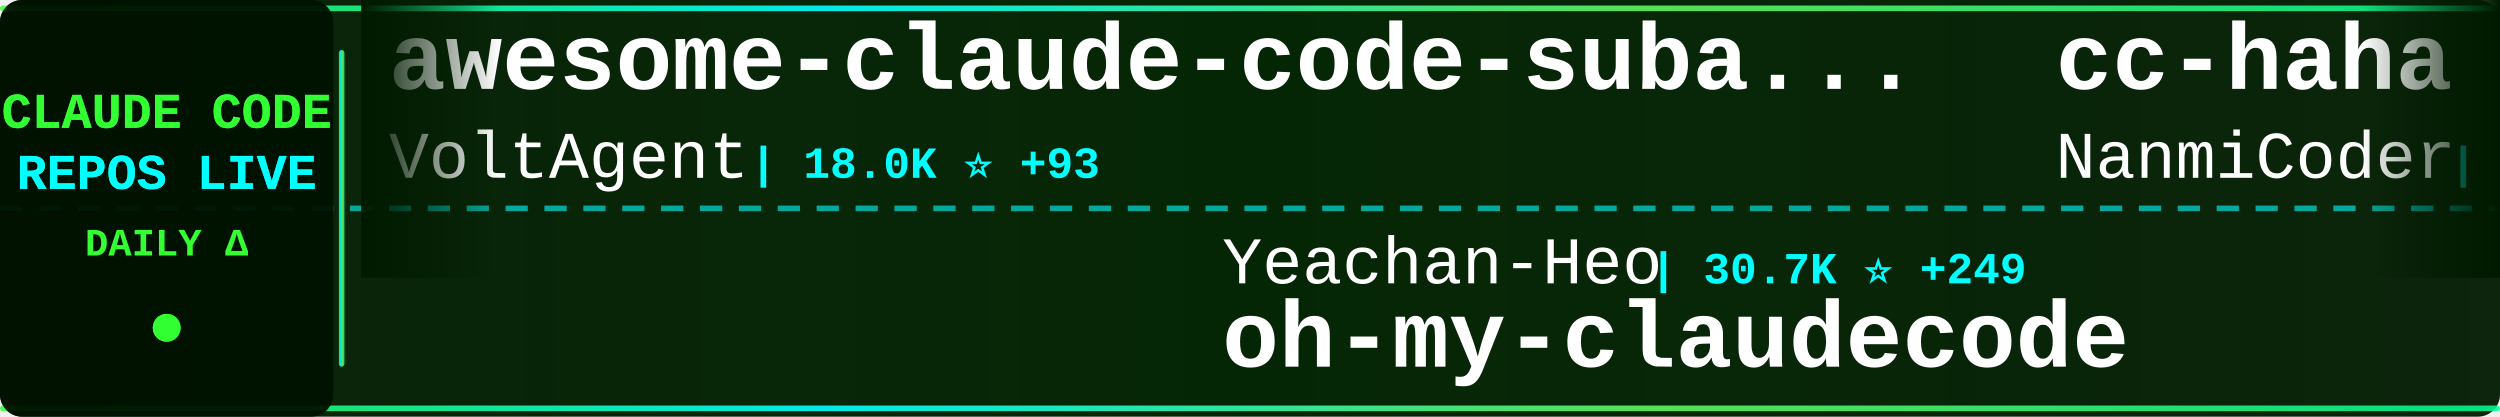
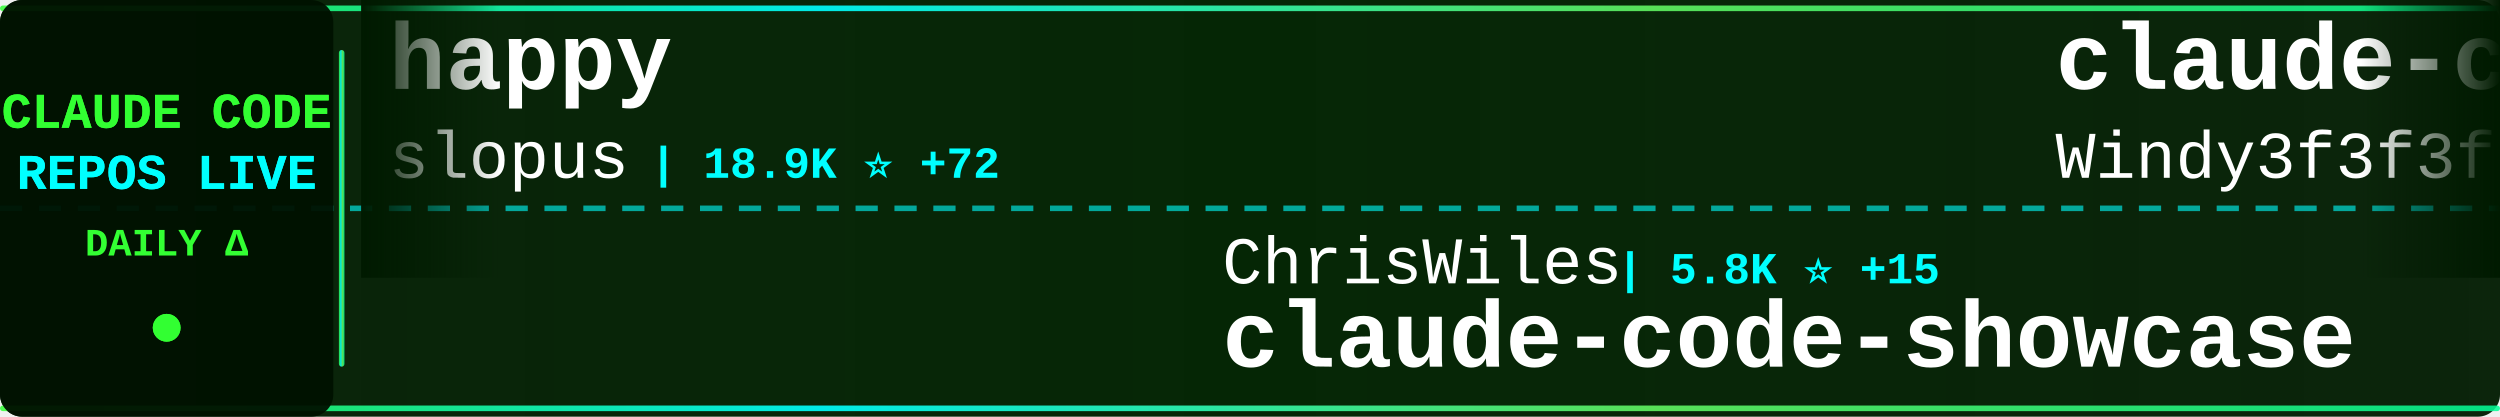
<svg xmlns="http://www.w3.org/2000/svg" width="900" height="150">
  <defs>
    <linearGradient id="tickerBg" x1="0%" y1="0%" x2="100%" y2="0%">
      <stop offset="0%" style="stop-color:#001a00;stop-opacity:0.95" />
      <stop offset="50%" style="stop-color:#002200;stop-opacity:0.98" />
      <stop offset="100%" style="stop-color:#001a00;stop-opacity:0.95" />
    </linearGradient>
    <linearGradient id="borderGrad" x1="0%" y1="0%" x2="100%" y2="0%">
      <stop offset="0%" style="stop-color:#33ff33;stop-opacity:0.85">
        <animate attributeName="stop-opacity" values="0.85;1;0.85" dur="2s" repeatCount="indefinite" />
      </stop>
      <stop offset="33%" style="stop-color:#00ffff;stop-opacity:0.9">
        <animate attributeName="stop-opacity" values="0.9;1;0.9" dur="2.2s" repeatCount="indefinite" />
      </stop>
      <stop offset="66%" style="stop-color:#66ff66;stop-opacity:0.85">
        <animate attributeName="stop-opacity" values="0.85;1;0.85" dur="1.8s" repeatCount="indefinite" />
      </stop>
      <stop offset="100%" style="stop-color:#00ff99;stop-opacity:0.85">
        <animate attributeName="stop-opacity" values="0.85;1;0.85" dur="2s" repeatCount="indefinite" />
      </stop>
    </linearGradient>
    <filter id="textGlow">
      <feGaussianBlur stdDeviation="0.1" result="coloredBlur" />
      <feMerge>
        <feMergeNode in="coloredBlur" />
        <feMergeNode in="SourceGraphic" />
      </feMerge>
    </filter>
    <filter id="metricGlow">
      <feGaussianBlur stdDeviation="0.2" result="coloredBlur" />
      <feMerge>
        <feMergeNode in="coloredBlur" />
        <feMergeNode in="SourceGraphic" />
      </feMerge>
    </filter>
    <linearGradient id="leftFade" x1="0%" y1="0%" x2="100%" y2="0%">
      <stop offset="0%" style="stop-color:#001a00;stop-opacity:1" />
      <stop offset="100%" style="stop-color:#001a00;stop-opacity:0" />
    </linearGradient>
    <linearGradient id="rightFade" x1="0%" y1="0%" x2="100%" y2="0%">
      <stop offset="0%" style="stop-color:#001a00;stop-opacity:0" />
      <stop offset="100%" style="stop-color:#001a00;stop-opacity:1" />
    </linearGradient>
  </defs>
  <rect width="900" height="150" fill="url(#tickerBg)" rx="8" />
  <rect x="0" y="2" width="900" height="2" fill="url(#borderGrad)" rx="1" />
  <rect x="0" y="146" width="900" height="2" fill="url(#borderGrad)" rx="1" />
  <line x1="0" y1="75" x2="900" y2="75" stroke="#00ffff" stroke-width="2" stroke-dasharray="8 6" opacity="0.6" />
  <rect x="0" y="0" width="120" height="150" fill="#001100" opacity="0.95" rx="8" />
  <text x="60" y="46" font-family="'Courier New', monospace" font-size="18" font-weight="bold" fill="#33ff33" text-anchor="middle" filter="url(#textGlow)">
    CLAUDE CODE
  </text>
  <text x="60" y="68" font-family="'Courier New', monospace" font-size="18" font-weight="bold" fill="#00ffff" text-anchor="middle" filter="url(#textGlow)">
    REPOS LIVE
  </text>
  <text x="60" y="92" font-family="'Courier New', monospace" font-size="14" font-weight="bold" fill="#33ff33" text-anchor="middle">
    DAILY Δ
  </text>
  <circle cx="60" cy="118" r="5" fill="#33ff33" filter="url(#metricGlow)">
    <animate attributeName="r" values="4;6;4" dur="1.5s" repeatCount="indefinite" />
    <animate attributeName="opacity" values="0.6;1;0.6" dur="1.5s" repeatCount="indefinite" />
  </circle>
  <rect x="122" y="18" width="2" height="114" fill="url(#borderGrad)" rx="1" />
  <clipPath id="tickerClip">
    <rect x="130" y="0" width="770" height="150" />
  </clipPath>
  <g clip-path="url(#tickerClip)">
    <g id="tickerItems">
      <animateTransform attributeName="transform" attributeType="XML" type="translate" from="0 0" to="-3000 0" dur="54s" repeatCount="indefinite" />
      <g transform="translate(0, 0)">
-         <text x="140" y="32" font-family="'Courier New', monospace" font-size="34" font-weight="bold" fill="#ffffff">awesome-claude-code-suba...</text>
-         <text x="140" y="64" font-family="'Courier New', monospace" font-size="24" font-weight="normal" fill="#ffffff" opacity="1.0">VoltAgent</text>
-         <text x="270" y="64" font-family="'Courier New', monospace" font-size="16" font-weight="bold" fill="#00ffff"> | 18.0K ⭐ +93</text>
+         <text x="140" y="32" font-family="'Courier New', monospace" font-size="34" font-weight="bold" fill="#ffffff">happy</text>
+         <text x="140" y="64" font-family="'Courier New', monospace" font-size="24" font-weight="normal" fill="#ffffff" opacity="1.0">slopus</text>
+         <text x="234" y="64" font-family="'Courier New', monospace" font-size="16" font-weight="bold" fill="#00ffff"> | 18.9K ⭐ +72</text>
      </g>
      <g transform="translate(300, 0)">
-         <text x="140" y="102" font-family="'Courier New', monospace" font-size="24" font-weight="normal" fill="#ffffff" opacity="1.0">Yeachan-Heo</text>
-         <text x="294" y="102" font-family="'Courier New', monospace" font-size="16" font-weight="bold" fill="#00ffff"> | 30.7K ⭐ +249</text>
-         <text x="140" y="132" font-family="'Courier New', monospace" font-size="34" font-weight="bold" fill="#ffffff">oh-my-claudecode</text>
+         <text x="140" y="102" font-family="'Courier New', monospace" font-size="24" font-weight="normal" fill="#ffffff" opacity="1.0">ChrisWiles</text>
+         <text x="282" y="102" font-family="'Courier New', monospace" font-size="16" font-weight="bold" fill="#00ffff"> | 5.8K ⭐ +15</text>
+         <text x="140" y="132" font-family="'Courier New', monospace" font-size="34" font-weight="bold" fill="#ffffff">claude-code-showcase</text>
      </g>
      <g transform="translate(600, 0)">
-         <text x="140" y="32" font-family="'Courier New', monospace" font-size="34" font-weight="bold" fill="#ffffff">cc-haha</text>
-         <text x="140" y="64" font-family="'Courier New', monospace" font-size="24" font-weight="normal" fill="#ffffff" opacity="1.0">NanmiCoder</text>
-         <text x="282" y="64" font-family="'Courier New', monospace" font-size="16" font-weight="bold" fill="#00ffff"> | 8.0K ⭐ +311</text>
+         <text x="140" y="32" font-family="'Courier New', monospace" font-size="34" font-weight="bold" fill="#ffffff">claude-code-from-scratch</text>
+         <text x="140" y="64" font-family="'Courier New', monospace" font-size="24" font-weight="normal" fill="#ffffff" opacity="1.0">Windy3f3f3f3f</text>
+         <text x="318" y="64" font-family="'Courier New', monospace" font-size="16" font-weight="bold" fill="#00ffff"> | 984 ⭐ +9</text>
      </g>
      <g transform="translate(900, 0)">
-         <text x="140" y="102" font-family="'Courier New', monospace" font-size="24" font-weight="normal" fill="#ffffff" opacity="1.0">rohitg00</text>
-         <text x="258" y="102" font-family="'Courier New', monospace" font-size="16" font-weight="bold" fill="#00ffff"> | 1.4K ⭐ +9</text>
-         <text x="140" y="132" font-family="'Courier New', monospace" font-size="34" font-weight="bold" fill="#ffffff">awesome-claude-code-tool...</text>
+         <text x="140" y="102" font-family="'Courier New', monospace" font-size="24" font-weight="normal" fill="#ffffff" opacity="1.0">pedrohcgs</text>
+         <text x="270" y="102" font-family="'Courier New', monospace" font-size="16" font-weight="bold" fill="#00ffff"> | 967 ⭐ +6</text>
+         <text x="140" y="132" font-family="'Courier New', monospace" font-size="34" font-weight="bold" fill="#ffffff">claude-code-my-workflow</text>
      </g>
      <g transform="translate(1200, 0)">
-         <text x="140" y="32" font-family="'Courier New', monospace" font-size="34" font-weight="bold" fill="#ffffff">claude-code-system-promp...</text>
-         <text x="140" y="64" font-family="'Courier New', monospace" font-size="24" font-weight="normal" fill="#ffffff" opacity="1.0">Piebald-AI</text>
-         <text x="282" y="64" font-family="'Courier New', monospace" font-size="16" font-weight="bold" fill="#00ffff"> | 9.3K ⭐ +86</text>
+         <text x="140" y="32" font-family="'Courier New', monospace" font-size="34" font-weight="bold" fill="#ffffff">claude-code-tips</text>
+         <text x="140" y="64" font-family="'Courier New', monospace" font-size="24" font-weight="normal" fill="#ffffff" opacity="1.0">ykdojo</text>
+         <text x="234" y="64" font-family="'Courier New', monospace" font-size="16" font-weight="bold" fill="#00ffff"> | 7.9K ⭐ +27</text>
      </g>
      <g transform="translate(1500, 0)">
-         <text x="140" y="102" font-family="'Courier New', monospace" font-size="24" font-weight="normal" fill="#ffffff" opacity="1.0">anthropics</text>
-         <text x="282" y="102" font-family="'Courier New', monospace" font-size="16" font-weight="bold" fill="#00ffff"> | 7.2K ⭐ +30</text>
-         <text x="140" y="132" font-family="'Courier New', monospace" font-size="34" font-weight="bold" fill="#ffffff">claude-code-action</text>
+         <text x="140" y="102" font-family="'Courier New', monospace" font-size="24" font-weight="normal" fill="#ffffff" opacity="1.0">router-for-me</text>
+         <text x="318" y="102" font-family="'Courier New', monospace" font-size="16" font-weight="bold" fill="#00ffff"> | 27.9K ⭐ +252</text>
+         <text x="140" y="132" font-family="'Courier New', monospace" font-size="34" font-weight="bold" fill="#ffffff">CLIProxyAPI</text>
      </g>
      <g transform="translate(1800, 0)">
-         <text x="140" y="32" font-family="'Courier New', monospace" font-size="34" font-weight="bold" fill="#ffffff">Open-ClaudeCode</text>
-         <text x="140" y="64" font-family="'Courier New', monospace" font-size="24" font-weight="normal" fill="#ffffff" opacity="1.0">LING71671</text>
-         <text x="270" y="64" font-family="'Courier New', monospace" font-size="16" font-weight="bold" fill="#00ffff"> | 767 ⭐ +4</text>
+         <text x="140" y="32" font-family="'Courier New', monospace" font-size="34" font-weight="bold" fill="#ffffff">claude-code-local</text>
+         <text x="140" y="64" font-family="'Courier New', monospace" font-size="24" font-weight="normal" fill="#ffffff" opacity="1.0">nicedreamzapp</text>
+         <text x="318" y="64" font-family="'Courier New', monospace" font-size="16" font-weight="bold" fill="#00ffff"> | 2.0K ⭐ +186</text>
      </g>
      <g transform="translate(2100, 0)">
-         <text x="140" y="102" font-family="'Courier New', monospace" font-size="24" font-weight="normal" fill="#ffffff" opacity="1.0">fuergaosi233</text>
-         <text x="306" y="102" font-family="'Courier New', monospace" font-size="16" font-weight="bold" fill="#00ffff"> | 2.5K ⭐ +11</text>
-         <text x="140" y="132" font-family="'Courier New', monospace" font-size="34" font-weight="bold" fill="#ffffff">claude-code-proxy</text>
+         <text x="140" y="102" font-family="'Courier New', monospace" font-size="24" font-weight="normal" fill="#ffffff" opacity="1.0">hangsman</text>
+         <text x="258" y="102" font-family="'Courier New', monospace" font-size="16" font-weight="bold" fill="#00ffff"> | 757 ⭐</text>
+         <text x="140" y="132" font-family="'Courier New', monospace" font-size="34" font-weight="bold" fill="#ffffff">claude-code-source</text>
      </g>
      <g transform="translate(2400, 0)">
-         <text x="140" y="32" font-family="'Courier New', monospace" font-size="34" font-weight="bold" fill="#ffffff">skills</text>
-         <text x="140" y="64" font-family="'Courier New', monospace" font-size="24" font-weight="normal" fill="#ffffff" opacity="1.0">anthropics</text>
-         <text x="282" y="64" font-family="'Courier New', monospace" font-size="16" font-weight="bold" fill="#00ffff"> | 122.2K ⭐ +683</text>
+         <text x="140" y="32" font-family="'Courier New', monospace" font-size="34" font-weight="bold" fill="#ffffff">claude-code-workflows</text>
+         <text x="140" y="64" font-family="'Courier New', monospace" font-size="24" font-weight="normal" fill="#ffffff" opacity="1.0">OneRedOak</text>
+         <text x="270" y="64" font-family="'Courier New', monospace" font-size="16" font-weight="bold" fill="#00ffff"> | 3.8K ⭐ +1</text>
      </g>
      <g transform="translate(2700, 0)">
-         <text x="140" y="102" font-family="'Courier New', monospace" font-size="24" font-weight="normal" fill="#ffffff" opacity="1.0">Yuyz0112</text>
-         <text x="258" y="102" font-family="'Courier New', monospace" font-size="16" font-weight="bold" fill="#00ffff"> | 2.4K ⭐ +1</text>
-         <text x="140" y="132" font-family="'Courier New', monospace" font-size="34" font-weight="bold" fill="#ffffff">claude-code-reverse</text>
+         <text x="140" y="102" font-family="'Courier New', monospace" font-size="24" font-weight="normal" fill="#ffffff" opacity="1.0">luongnv89</text>
+         <text x="270" y="102" font-family="'Courier New', monospace" font-size="16" font-weight="bold" fill="#00ffff"> | 28.2K ⭐ +200</text>
+         <text x="140" y="132" font-family="'Courier New', monospace" font-size="34" font-weight="bold" fill="#ffffff">claude-howto</text>
      </g>
      <g transform="translate(3000, 0)">
-         <text x="140" y="32" font-family="'Courier New', monospace" font-size="34" font-weight="bold" fill="#ffffff">awesome-claude-code-suba...</text>
-         <text x="140" y="64" font-family="'Courier New', monospace" font-size="24" font-weight="normal" fill="#ffffff" opacity="1.0">VoltAgent</text>
-         <text x="270" y="64" font-family="'Courier New', monospace" font-size="16" font-weight="bold" fill="#00ffff"> | 18.0K ⭐ +93</text>
+         <text x="140" y="32" font-family="'Courier New', monospace" font-size="34" font-weight="bold" fill="#ffffff">happy</text>
+         <text x="140" y="64" font-family="'Courier New', monospace" font-size="24" font-weight="normal" fill="#ffffff" opacity="1.0">slopus</text>
+         <text x="234" y="64" font-family="'Courier New', monospace" font-size="16" font-weight="bold" fill="#00ffff"> | 18.9K ⭐ +72</text>
      </g>
      <g transform="translate(3300, 0)">
-         <text x="140" y="102" font-family="'Courier New', monospace" font-size="24" font-weight="normal" fill="#ffffff" opacity="1.0">Yeachan-Heo</text>
-         <text x="294" y="102" font-family="'Courier New', monospace" font-size="16" font-weight="bold" fill="#00ffff"> | 30.7K ⭐ +249</text>
-         <text x="140" y="132" font-family="'Courier New', monospace" font-size="34" font-weight="bold" fill="#ffffff">oh-my-claudecode</text>
+         <text x="140" y="102" font-family="'Courier New', monospace" font-size="24" font-weight="normal" fill="#ffffff" opacity="1.0">ChrisWiles</text>
+         <text x="282" y="102" font-family="'Courier New', monospace" font-size="16" font-weight="bold" fill="#00ffff"> | 5.8K ⭐ +15</text>
+         <text x="140" y="132" font-family="'Courier New', monospace" font-size="34" font-weight="bold" fill="#ffffff">claude-code-showcase</text>
      </g>
      <g transform="translate(3600, 0)">
-         <text x="140" y="32" font-family="'Courier New', monospace" font-size="34" font-weight="bold" fill="#ffffff">cc-haha</text>
-         <text x="140" y="64" font-family="'Courier New', monospace" font-size="24" font-weight="normal" fill="#ffffff" opacity="1.0">NanmiCoder</text>
-         <text x="282" y="64" font-family="'Courier New', monospace" font-size="16" font-weight="bold" fill="#00ffff"> | 8.0K ⭐ +311</text>
+         <text x="140" y="32" font-family="'Courier New', monospace" font-size="34" font-weight="bold" fill="#ffffff">claude-code-from-scratch</text>
+         <text x="140" y="64" font-family="'Courier New', monospace" font-size="24" font-weight="normal" fill="#ffffff" opacity="1.0">Windy3f3f3f3f</text>
+         <text x="318" y="64" font-family="'Courier New', monospace" font-size="16" font-weight="bold" fill="#00ffff"> | 984 ⭐ +9</text>
      </g>
      <g transform="translate(3900, 0)">
-         <text x="140" y="102" font-family="'Courier New', monospace" font-size="24" font-weight="normal" fill="#ffffff" opacity="1.0">rohitg00</text>
-         <text x="258" y="102" font-family="'Courier New', monospace" font-size="16" font-weight="bold" fill="#00ffff"> | 1.4K ⭐ +9</text>
-         <text x="140" y="132" font-family="'Courier New', monospace" font-size="34" font-weight="bold" fill="#ffffff">awesome-claude-code-tool...</text>
+         <text x="140" y="102" font-family="'Courier New', monospace" font-size="24" font-weight="normal" fill="#ffffff" opacity="1.0">pedrohcgs</text>
+         <text x="270" y="102" font-family="'Courier New', monospace" font-size="16" font-weight="bold" fill="#00ffff"> | 967 ⭐ +6</text>
+         <text x="140" y="132" font-family="'Courier New', monospace" font-size="34" font-weight="bold" fill="#ffffff">claude-code-my-workflow</text>
      </g>
    </g>
  </g>
  <rect x="130" y="0" width="50" height="100" fill="url(#leftFade)" />
  <rect x="850" y="0" width="50" height="100" fill="url(#rightFade)" />
</svg>
